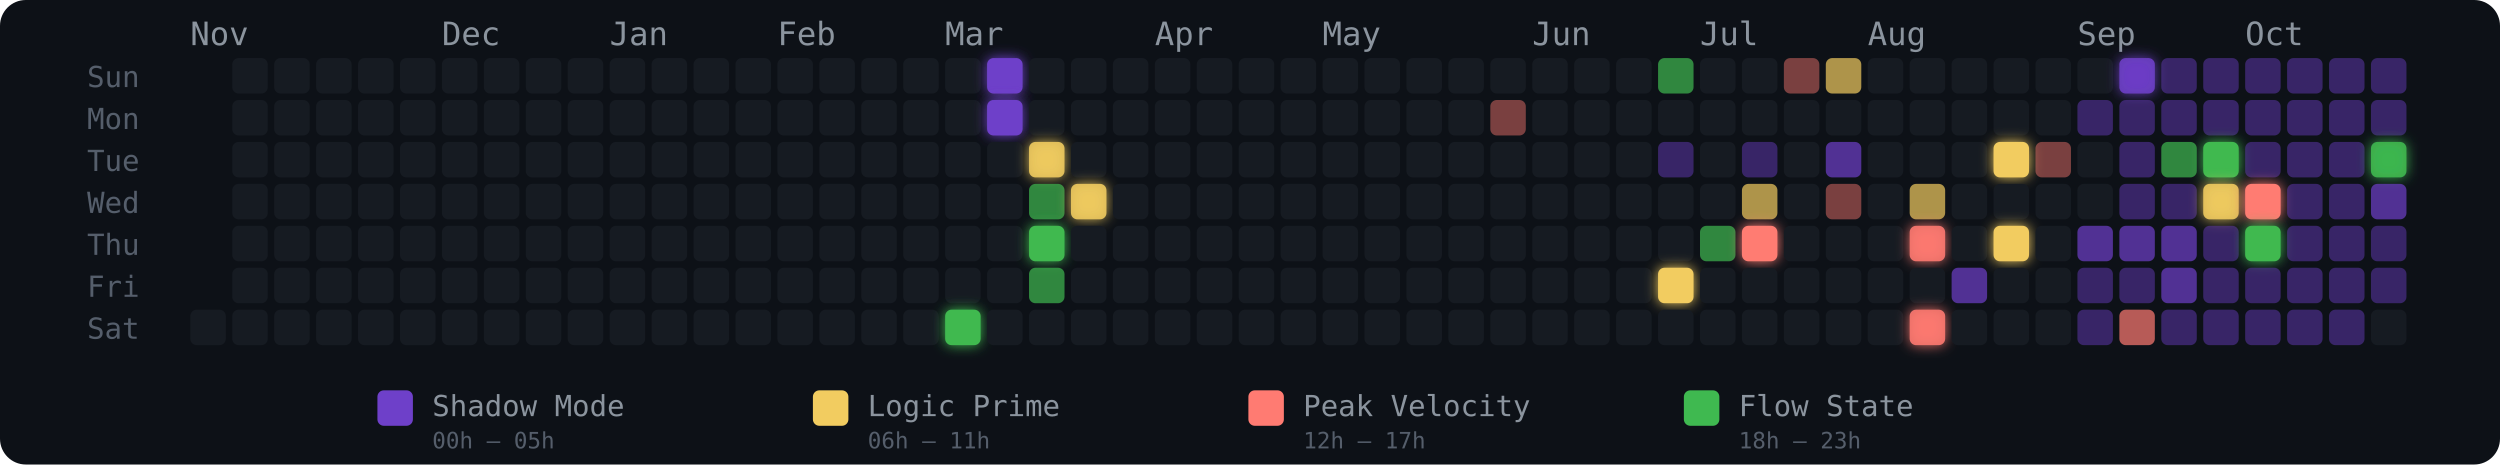
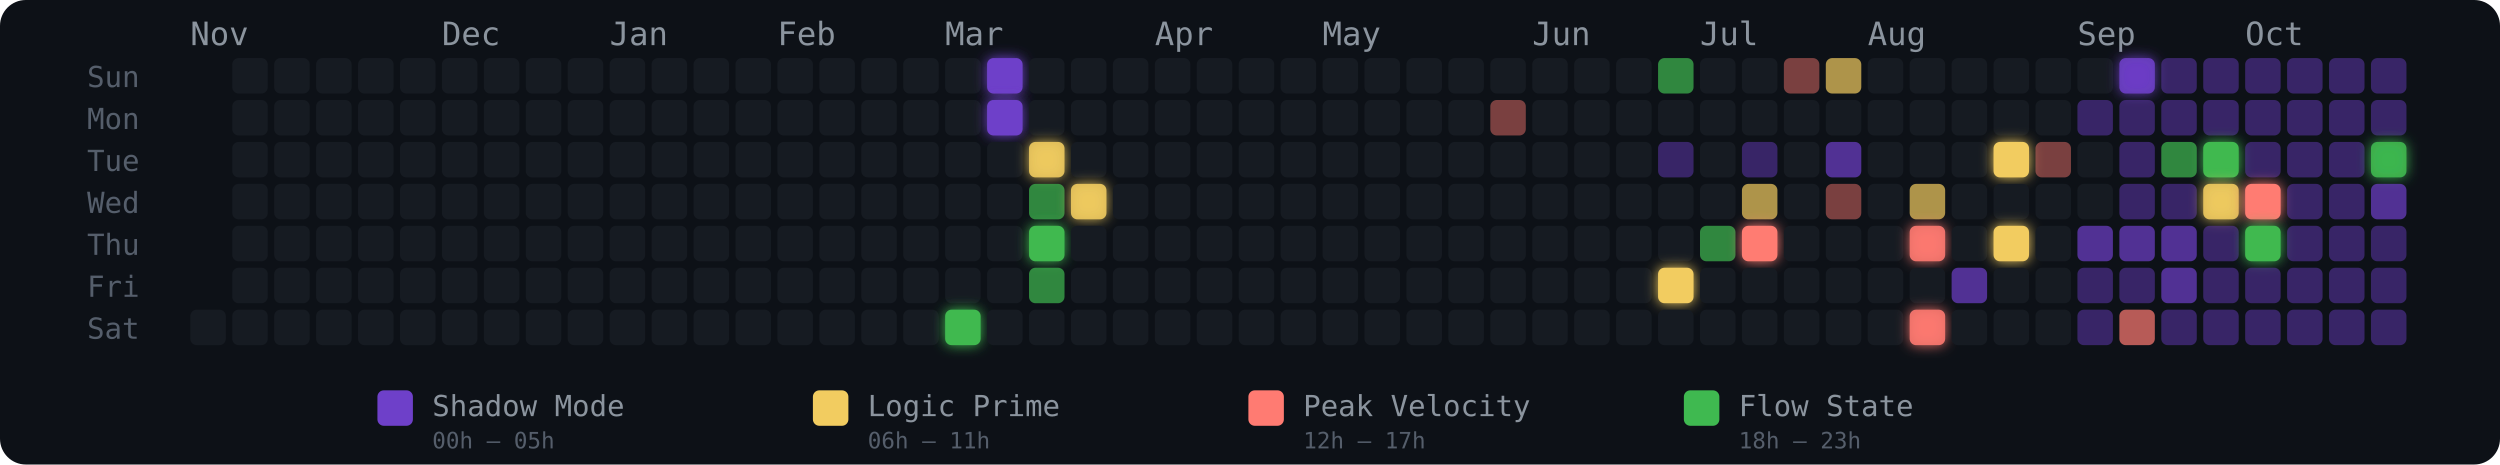
<svg xmlns="http://www.w3.org/2000/svg" width="775" height="144" viewBox="0 0 775 144" role="img" aria-label="Energy Rhythm Contribution Graph for hugotakeda">
  <defs>
    <filter id="glow-18-6" x="-50%" y="-50%" width="200%" height="200%">
      <feGaussianBlur stdDeviation="2" result="blur" />
      <feMerge>
        <feMergeNode in="blur" />
        <feMergeNode in="SourceGraphic" />
      </feMerge>
    </filter>
    <filter id="glow-19-0" x="-50%" y="-50%" width="200%" height="200%">
      <feGaussianBlur stdDeviation="2" result="blur" />
      <feMerge>
        <feMergeNode in="blur" />
        <feMergeNode in="SourceGraphic" />
      </feMerge>
    </filter>
    <filter id="glow-19-1" x="-50%" y="-50%" width="200%" height="200%">
      <feGaussianBlur stdDeviation="2" result="blur" />
      <feMerge>
        <feMergeNode in="blur" />
        <feMergeNode in="SourceGraphic" />
      </feMerge>
    </filter>
    <filter id="glow-20-2" x="-50%" y="-50%" width="200%" height="200%">
      <feGaussianBlur stdDeviation="2" result="blur" />
      <feMerge>
        <feMergeNode in="blur" />
        <feMergeNode in="SourceGraphic" />
      </feMerge>
    </filter>
    <filter id="glow-20-4" x="-50%" y="-50%" width="200%" height="200%">
      <feGaussianBlur stdDeviation="2" result="blur" />
      <feMerge>
        <feMergeNode in="blur" />
        <feMergeNode in="SourceGraphic" />
      </feMerge>
    </filter>
    <filter id="glow-21-3" x="-50%" y="-50%" width="200%" height="200%">
      <feGaussianBlur stdDeviation="2" result="blur" />
      <feMerge>
        <feMergeNode in="blur" />
        <feMergeNode in="SourceGraphic" />
      </feMerge>
    </filter>
    <filter id="glow-35-5" x="-50%" y="-50%" width="200%" height="200%">
      <feGaussianBlur stdDeviation="2" result="blur" />
      <feMerge>
        <feMergeNode in="blur" />
        <feMergeNode in="SourceGraphic" />
      </feMerge>
    </filter>
    <filter id="glow-37-4" x="-50%" y="-50%" width="200%" height="200%">
      <feGaussianBlur stdDeviation="2" result="blur" />
      <feMerge>
        <feMergeNode in="blur" />
        <feMergeNode in="SourceGraphic" />
      </feMerge>
    </filter>
    <filter id="glow-41-4" x="-50%" y="-50%" width="200%" height="200%">
      <feGaussianBlur stdDeviation="2" result="blur" />
      <feMerge>
        <feMergeNode in="blur" />
        <feMergeNode in="SourceGraphic" />
      </feMerge>
    </filter>
    <filter id="glow-41-6" x="-50%" y="-50%" width="200%" height="200%">
      <feGaussianBlur stdDeviation="2" result="blur" />
      <feMerge>
        <feMergeNode in="blur" />
        <feMergeNode in="SourceGraphic" />
      </feMerge>
    </filter>
    <filter id="glow-43-2" x="-50%" y="-50%" width="200%" height="200%">
      <feGaussianBlur stdDeviation="2" result="blur" />
      <feMerge>
        <feMergeNode in="blur" />
        <feMergeNode in="SourceGraphic" />
      </feMerge>
    </filter>
    <filter id="glow-43-4" x="-50%" y="-50%" width="200%" height="200%">
      <feGaussianBlur stdDeviation="2" result="blur" />
      <feMerge>
        <feMergeNode in="blur" />
        <feMergeNode in="SourceGraphic" />
      </feMerge>
    </filter>
    <filter id="glow-46-0" x="-50%" y="-50%" width="200%" height="200%">
      <feGaussianBlur stdDeviation="2" result="blur" />
      <feMerge>
        <feMergeNode in="blur" />
        <feMergeNode in="SourceGraphic" />
      </feMerge>
    </filter>
    <filter id="glow-48-2" x="-50%" y="-50%" width="200%" height="200%">
      <feGaussianBlur stdDeviation="2" result="blur" />
      <feMerge>
        <feMergeNode in="blur" />
        <feMergeNode in="SourceGraphic" />
      </feMerge>
    </filter>
    <filter id="glow-48-3" x="-50%" y="-50%" width="200%" height="200%">
      <feGaussianBlur stdDeviation="2" result="blur" />
      <feMerge>
        <feMergeNode in="blur" />
        <feMergeNode in="SourceGraphic" />
      </feMerge>
    </filter>
    <filter id="glow-49-3" x="-50%" y="-50%" width="200%" height="200%">
      <feGaussianBlur stdDeviation="2" result="blur" />
      <feMerge>
        <feMergeNode in="blur" />
        <feMergeNode in="SourceGraphic" />
      </feMerge>
    </filter>
    <filter id="glow-49-4" x="-50%" y="-50%" width="200%" height="200%">
      <feGaussianBlur stdDeviation="2" result="blur" />
      <feMerge>
        <feMergeNode in="blur" />
        <feMergeNode in="SourceGraphic" />
      </feMerge>
    </filter>
    <filter id="glow-52-2" x="-50%" y="-50%" width="200%" height="200%">
      <feGaussianBlur stdDeviation="2" result="blur" />
      <feMerge>
        <feMergeNode in="blur" />
        <feMergeNode in="SourceGraphic" />
      </feMerge>
    </filter>
  </defs>
  <style>
    @keyframes pulse { 0%,100%{opacity:.85} 50%{opacity:1} }
    .glow-cell { animation: pulse 2.5s ease-in-out infinite; }
  </style>
  <rect width="775" height="144" rx="8" fill="#0d1117" />
  <text x="27" y="27" fill="#555e6b" font-size="9" font-family="monospace">Sun</text>
  <text x="27" y="40" fill="#555e6b" font-size="9" font-family="monospace">Mon</text>
  <text x="27" y="53" fill="#555e6b" font-size="9" font-family="monospace">Tue</text>
  <text x="27" y="66" fill="#555e6b" font-size="9" font-family="monospace">Wed</text>
  <text x="27" y="79" fill="#555e6b" font-size="9" font-family="monospace">Thu</text>
  <text x="27" y="92" fill="#555e6b" font-size="9" font-family="monospace">Fri</text>
  <text x="27" y="105" fill="#555e6b" font-size="9" font-family="monospace">Sat</text>
  <text x="59" y="14" fill="#8b949e" font-size="10" font-family="monospace">Nov</text>
  <text x="137" y="14" fill="#8b949e" font-size="10" font-family="monospace">Dec</text>
  <text x="189" y="14" fill="#8b949e" font-size="10" font-family="monospace">Jan</text>
  <text x="241" y="14" fill="#8b949e" font-size="10" font-family="monospace">Feb</text>
  <text x="293" y="14" fill="#8b949e" font-size="10" font-family="monospace">Mar</text>
  <text x="358" y="14" fill="#8b949e" font-size="10" font-family="monospace">Apr</text>
  <text x="410" y="14" fill="#8b949e" font-size="10" font-family="monospace">May</text>
  <text x="475" y="14" fill="#8b949e" font-size="10" font-family="monospace">Jun</text>
  <text x="527" y="14" fill="#8b949e" font-size="10" font-family="monospace">Jul</text>
  <text x="579" y="14" fill="#8b949e" font-size="10" font-family="monospace">Aug</text>
  <text x="644" y="14" fill="#8b949e" font-size="10" font-family="monospace">Sep</text>
  <text x="696" y="14" fill="#8b949e" font-size="10" font-family="monospace">Oct</text>
  <rect x="59" y="96" width="11" height="11" rx="2" ry="2" fill="#161b22" fill-opacity="1">
      </rect>
  <rect x="72" y="18" width="11" height="11" rx="2" ry="2" fill="#161b22" fill-opacity="1">
      </rect>
  <rect x="72" y="31" width="11" height="11" rx="2" ry="2" fill="#161b22" fill-opacity="1">
      </rect>
  <rect x="72" y="44" width="11" height="11" rx="2" ry="2" fill="#161b22" fill-opacity="1">
      </rect>
  <rect x="72" y="57" width="11" height="11" rx="2" ry="2" fill="#161b22" fill-opacity="1">
      </rect>
  <rect x="72" y="70" width="11" height="11" rx="2" ry="2" fill="#161b22" fill-opacity="1">
      </rect>
  <rect x="72" y="83" width="11" height="11" rx="2" ry="2" fill="#161b22" fill-opacity="1">
      </rect>
  <rect x="72" y="96" width="11" height="11" rx="2" ry="2" fill="#161b22" fill-opacity="1">
      </rect>
  <rect x="85" y="18" width="11" height="11" rx="2" ry="2" fill="#161b22" fill-opacity="1">
      </rect>
  <rect x="85" y="31" width="11" height="11" rx="2" ry="2" fill="#161b22" fill-opacity="1">
      </rect>
  <rect x="85" y="44" width="11" height="11" rx="2" ry="2" fill="#161b22" fill-opacity="1">
      </rect>
  <rect x="85" y="57" width="11" height="11" rx="2" ry="2" fill="#161b22" fill-opacity="1">
      </rect>
  <rect x="85" y="70" width="11" height="11" rx="2" ry="2" fill="#161b22" fill-opacity="1">
      </rect>
  <rect x="85" y="83" width="11" height="11" rx="2" ry="2" fill="#161b22" fill-opacity="1">
      </rect>
  <rect x="85" y="96" width="11" height="11" rx="2" ry="2" fill="#161b22" fill-opacity="1">
      </rect>
  <rect x="98" y="18" width="11" height="11" rx="2" ry="2" fill="#161b22" fill-opacity="1">
      </rect>
  <rect x="98" y="31" width="11" height="11" rx="2" ry="2" fill="#161b22" fill-opacity="1">
      </rect>
  <rect x="98" y="44" width="11" height="11" rx="2" ry="2" fill="#161b22" fill-opacity="1">
      </rect>
  <rect x="98" y="57" width="11" height="11" rx="2" ry="2" fill="#161b22" fill-opacity="1">
      </rect>
  <rect x="98" y="70" width="11" height="11" rx="2" ry="2" fill="#161b22" fill-opacity="1">
      </rect>
  <rect x="98" y="83" width="11" height="11" rx="2" ry="2" fill="#161b22" fill-opacity="1">
      </rect>
  <rect x="98" y="96" width="11" height="11" rx="2" ry="2" fill="#161b22" fill-opacity="1">
      </rect>
  <rect x="111" y="18" width="11" height="11" rx="2" ry="2" fill="#161b22" fill-opacity="1">
      </rect>
  <rect x="111" y="31" width="11" height="11" rx="2" ry="2" fill="#161b22" fill-opacity="1">
      </rect>
  <rect x="111" y="44" width="11" height="11" rx="2" ry="2" fill="#161b22" fill-opacity="1">
      </rect>
  <rect x="111" y="57" width="11" height="11" rx="2" ry="2" fill="#161b22" fill-opacity="1">
      </rect>
  <rect x="111" y="70" width="11" height="11" rx="2" ry="2" fill="#161b22" fill-opacity="1">
      </rect>
  <rect x="111" y="83" width="11" height="11" rx="2" ry="2" fill="#161b22" fill-opacity="1">
      </rect>
  <rect x="111" y="96" width="11" height="11" rx="2" ry="2" fill="#161b22" fill-opacity="1">
      </rect>
  <rect x="124" y="18" width="11" height="11" rx="2" ry="2" fill="#161b22" fill-opacity="1">
      </rect>
  <rect x="124" y="31" width="11" height="11" rx="2" ry="2" fill="#161b22" fill-opacity="1">
      </rect>
  <rect x="124" y="44" width="11" height="11" rx="2" ry="2" fill="#161b22" fill-opacity="1">
      </rect>
  <rect x="124" y="57" width="11" height="11" rx="2" ry="2" fill="#161b22" fill-opacity="1">
      </rect>
  <rect x="124" y="70" width="11" height="11" rx="2" ry="2" fill="#161b22" fill-opacity="1">
      </rect>
  <rect x="124" y="83" width="11" height="11" rx="2" ry="2" fill="#161b22" fill-opacity="1">
      </rect>
  <rect x="124" y="96" width="11" height="11" rx="2" ry="2" fill="#161b22" fill-opacity="1">
      </rect>
  <rect x="137" y="18" width="11" height="11" rx="2" ry="2" fill="#161b22" fill-opacity="1">
      </rect>
  <rect x="137" y="31" width="11" height="11" rx="2" ry="2" fill="#161b22" fill-opacity="1">
      </rect>
  <rect x="137" y="44" width="11" height="11" rx="2" ry="2" fill="#161b22" fill-opacity="1">
      </rect>
  <rect x="137" y="57" width="11" height="11" rx="2" ry="2" fill="#161b22" fill-opacity="1">
      </rect>
  <rect x="137" y="70" width="11" height="11" rx="2" ry="2" fill="#161b22" fill-opacity="1">
      </rect>
  <rect x="137" y="83" width="11" height="11" rx="2" ry="2" fill="#161b22" fill-opacity="1">
      </rect>
  <rect x="137" y="96" width="11" height="11" rx="2" ry="2" fill="#161b22" fill-opacity="1">
      </rect>
  <rect x="150" y="18" width="11" height="11" rx="2" ry="2" fill="#161b22" fill-opacity="1">
      </rect>
  <rect x="150" y="31" width="11" height="11" rx="2" ry="2" fill="#161b22" fill-opacity="1">
      </rect>
  <rect x="150" y="44" width="11" height="11" rx="2" ry="2" fill="#161b22" fill-opacity="1">
      </rect>
  <rect x="150" y="57" width="11" height="11" rx="2" ry="2" fill="#161b22" fill-opacity="1">
      </rect>
  <rect x="150" y="70" width="11" height="11" rx="2" ry="2" fill="#161b22" fill-opacity="1">
      </rect>
  <rect x="150" y="83" width="11" height="11" rx="2" ry="2" fill="#161b22" fill-opacity="1">
      </rect>
  <rect x="150" y="96" width="11" height="11" rx="2" ry="2" fill="#161b22" fill-opacity="1">
      </rect>
  <rect x="163" y="18" width="11" height="11" rx="2" ry="2" fill="#161b22" fill-opacity="1">
      </rect>
  <rect x="163" y="31" width="11" height="11" rx="2" ry="2" fill="#161b22" fill-opacity="1">
      </rect>
  <rect x="163" y="44" width="11" height="11" rx="2" ry="2" fill="#161b22" fill-opacity="1">
      </rect>
  <rect x="163" y="57" width="11" height="11" rx="2" ry="2" fill="#161b22" fill-opacity="1">
      </rect>
  <rect x="163" y="70" width="11" height="11" rx="2" ry="2" fill="#161b22" fill-opacity="1">
      </rect>
  <rect x="163" y="83" width="11" height="11" rx="2" ry="2" fill="#161b22" fill-opacity="1">
      </rect>
  <rect x="163" y="96" width="11" height="11" rx="2" ry="2" fill="#161b22" fill-opacity="1">
      </rect>
  <rect x="176" y="18" width="11" height="11" rx="2" ry="2" fill="#161b22" fill-opacity="1">
      </rect>
  <rect x="176" y="31" width="11" height="11" rx="2" ry="2" fill="#161b22" fill-opacity="1">
      </rect>
  <rect x="176" y="44" width="11" height="11" rx="2" ry="2" fill="#161b22" fill-opacity="1">
      </rect>
  <rect x="176" y="57" width="11" height="11" rx="2" ry="2" fill="#161b22" fill-opacity="1">
      </rect>
  <rect x="176" y="70" width="11" height="11" rx="2" ry="2" fill="#161b22" fill-opacity="1">
      </rect>
  <rect x="176" y="83" width="11" height="11" rx="2" ry="2" fill="#161b22" fill-opacity="1">
      </rect>
  <rect x="176" y="96" width="11" height="11" rx="2" ry="2" fill="#161b22" fill-opacity="1">
      </rect>
  <rect x="189" y="18" width="11" height="11" rx="2" ry="2" fill="#161b22" fill-opacity="1">
      </rect>
  <rect x="189" y="31" width="11" height="11" rx="2" ry="2" fill="#161b22" fill-opacity="1">
      </rect>
  <rect x="189" y="44" width="11" height="11" rx="2" ry="2" fill="#161b22" fill-opacity="1">
      </rect>
  <rect x="189" y="57" width="11" height="11" rx="2" ry="2" fill="#161b22" fill-opacity="1">
      </rect>
  <rect x="189" y="70" width="11" height="11" rx="2" ry="2" fill="#161b22" fill-opacity="1">
      </rect>
  <rect x="189" y="83" width="11" height="11" rx="2" ry="2" fill="#161b22" fill-opacity="1">
      </rect>
  <rect x="189" y="96" width="11" height="11" rx="2" ry="2" fill="#161b22" fill-opacity="1">
      </rect>
  <rect x="202" y="18" width="11" height="11" rx="2" ry="2" fill="#161b22" fill-opacity="1">
      </rect>
  <rect x="202" y="31" width="11" height="11" rx="2" ry="2" fill="#161b22" fill-opacity="1">
      </rect>
  <rect x="202" y="44" width="11" height="11" rx="2" ry="2" fill="#161b22" fill-opacity="1">
      </rect>
  <rect x="202" y="57" width="11" height="11" rx="2" ry="2" fill="#161b22" fill-opacity="1">
      </rect>
  <rect x="202" y="70" width="11" height="11" rx="2" ry="2" fill="#161b22" fill-opacity="1">
      </rect>
  <rect x="202" y="83" width="11" height="11" rx="2" ry="2" fill="#161b22" fill-opacity="1">
      </rect>
  <rect x="202" y="96" width="11" height="11" rx="2" ry="2" fill="#161b22" fill-opacity="1">
      </rect>
  <rect x="215" y="18" width="11" height="11" rx="2" ry="2" fill="#161b22" fill-opacity="1">
      </rect>
  <rect x="215" y="31" width="11" height="11" rx="2" ry="2" fill="#161b22" fill-opacity="1">
      </rect>
  <rect x="215" y="44" width="11" height="11" rx="2" ry="2" fill="#161b22" fill-opacity="1">
      </rect>
  <rect x="215" y="57" width="11" height="11" rx="2" ry="2" fill="#161b22" fill-opacity="1">
      </rect>
  <rect x="215" y="70" width="11" height="11" rx="2" ry="2" fill="#161b22" fill-opacity="1">
      </rect>
  <rect x="215" y="83" width="11" height="11" rx="2" ry="2" fill="#161b22" fill-opacity="1">
      </rect>
  <rect x="215" y="96" width="11" height="11" rx="2" ry="2" fill="#161b22" fill-opacity="1">
      </rect>
  <rect x="228" y="18" width="11" height="11" rx="2" ry="2" fill="#161b22" fill-opacity="1">
      </rect>
  <rect x="228" y="31" width="11" height="11" rx="2" ry="2" fill="#161b22" fill-opacity="1">
      </rect>
  <rect x="228" y="44" width="11" height="11" rx="2" ry="2" fill="#161b22" fill-opacity="1">
      </rect>
  <rect x="228" y="57" width="11" height="11" rx="2" ry="2" fill="#161b22" fill-opacity="1">
      </rect>
  <rect x="228" y="70" width="11" height="11" rx="2" ry="2" fill="#161b22" fill-opacity="1">
      </rect>
  <rect x="228" y="83" width="11" height="11" rx="2" ry="2" fill="#161b22" fill-opacity="1">
      </rect>
  <rect x="228" y="96" width="11" height="11" rx="2" ry="2" fill="#161b22" fill-opacity="1">
      </rect>
  <rect x="241" y="18" width="11" height="11" rx="2" ry="2" fill="#161b22" fill-opacity="1">
      </rect>
  <rect x="241" y="31" width="11" height="11" rx="2" ry="2" fill="#161b22" fill-opacity="1">
      </rect>
  <rect x="241" y="44" width="11" height="11" rx="2" ry="2" fill="#161b22" fill-opacity="1">
      </rect>
  <rect x="241" y="57" width="11" height="11" rx="2" ry="2" fill="#161b22" fill-opacity="1">
      </rect>
  <rect x="241" y="70" width="11" height="11" rx="2" ry="2" fill="#161b22" fill-opacity="1">
      </rect>
  <rect x="241" y="83" width="11" height="11" rx="2" ry="2" fill="#161b22" fill-opacity="1">
      </rect>
  <rect x="241" y="96" width="11" height="11" rx="2" ry="2" fill="#161b22" fill-opacity="1">
      </rect>
  <rect x="254" y="18" width="11" height="11" rx="2" ry="2" fill="#161b22" fill-opacity="1">
      </rect>
  <rect x="254" y="31" width="11" height="11" rx="2" ry="2" fill="#161b22" fill-opacity="1">
      </rect>
  <rect x="254" y="44" width="11" height="11" rx="2" ry="2" fill="#161b22" fill-opacity="1">
      </rect>
  <rect x="254" y="57" width="11" height="11" rx="2" ry="2" fill="#161b22" fill-opacity="1">
      </rect>
  <rect x="254" y="70" width="11" height="11" rx="2" ry="2" fill="#161b22" fill-opacity="1">
      </rect>
  <rect x="254" y="83" width="11" height="11" rx="2" ry="2" fill="#161b22" fill-opacity="1">
      </rect>
  <rect x="254" y="96" width="11" height="11" rx="2" ry="2" fill="#161b22" fill-opacity="1">
      </rect>
  <rect x="267" y="18" width="11" height="11" rx="2" ry="2" fill="#161b22" fill-opacity="1">
      </rect>
  <rect x="267" y="31" width="11" height="11" rx="2" ry="2" fill="#161b22" fill-opacity="1">
      </rect>
  <rect x="267" y="44" width="11" height="11" rx="2" ry="2" fill="#161b22" fill-opacity="1">
      </rect>
  <rect x="267" y="57" width="11" height="11" rx="2" ry="2" fill="#161b22" fill-opacity="1">
      </rect>
  <rect x="267" y="70" width="11" height="11" rx="2" ry="2" fill="#161b22" fill-opacity="1">
      </rect>
  <rect x="267" y="83" width="11" height="11" rx="2" ry="2" fill="#161b22" fill-opacity="1">
      </rect>
  <rect x="267" y="96" width="11" height="11" rx="2" ry="2" fill="#161b22" fill-opacity="1">
      </rect>
  <rect x="280" y="18" width="11" height="11" rx="2" ry="2" fill="#161b22" fill-opacity="1">
      </rect>
  <rect x="280" y="31" width="11" height="11" rx="2" ry="2" fill="#161b22" fill-opacity="1">
      </rect>
  <rect x="280" y="44" width="11" height="11" rx="2" ry="2" fill="#161b22" fill-opacity="1">
      </rect>
  <rect x="280" y="57" width="11" height="11" rx="2" ry="2" fill="#161b22" fill-opacity="1">
      </rect>
  <rect x="280" y="70" width="11" height="11" rx="2" ry="2" fill="#161b22" fill-opacity="1">
      </rect>
  <rect x="280" y="83" width="11" height="11" rx="2" ry="2" fill="#161b22" fill-opacity="1">
      </rect>
  <rect x="280" y="96" width="11" height="11" rx="2" ry="2" fill="#161b22" fill-opacity="1">
      </rect>
  <rect x="293" y="18" width="11" height="11" rx="2" ry="2" fill="#161b22" fill-opacity="1">
      </rect>
  <rect x="293" y="31" width="11" height="11" rx="2" ry="2" fill="#161b22" fill-opacity="1">
      </rect>
  <rect x="293" y="44" width="11" height="11" rx="2" ry="2" fill="#161b22" fill-opacity="1">
      </rect>
  <rect x="293" y="57" width="11" height="11" rx="2" ry="2" fill="#161b22" fill-opacity="1">
      </rect>
  <rect x="293" y="70" width="11" height="11" rx="2" ry="2" fill="#161b22" fill-opacity="1">
      </rect>
  <rect x="293" y="83" width="11" height="11" rx="2" ry="2" fill="#161b22" fill-opacity="1">
      </rect>
  <rect x="293" y="96" width="11" height="11" rx="2" ry="2" fill="#3fb950" fill-opacity="1" filter="url(#glow-18-6)">
      </rect>
  <rect x="306" y="18" width="11" height="11" rx="2" ry="2" fill="#6e40c9" fill-opacity="1" filter="url(#glow-19-0)">
      </rect>
  <rect x="306" y="31" width="11" height="11" rx="2" ry="2" fill="#6e40c9" fill-opacity="1" filter="url(#glow-19-1)">
      </rect>
  <rect x="306" y="44" width="11" height="11" rx="2" ry="2" fill="#161b22" fill-opacity="1">
      </rect>
  <rect x="306" y="57" width="11" height="11" rx="2" ry="2" fill="#161b22" fill-opacity="1">
      </rect>
  <rect x="306" y="70" width="11" height="11" rx="2" ry="2" fill="#161b22" fill-opacity="1">
      </rect>
  <rect x="306" y="83" width="11" height="11" rx="2" ry="2" fill="#161b22" fill-opacity="1">
      </rect>
  <rect x="306" y="96" width="11" height="11" rx="2" ry="2" fill="#161b22" fill-opacity="1">
      </rect>
  <rect x="319" y="18" width="11" height="11" rx="2" ry="2" fill="#161b22" fill-opacity="1">
      </rect>
  <rect x="319" y="31" width="11" height="11" rx="2" ry="2" fill="#161b22" fill-opacity="1">
      </rect>
  <rect x="319" y="44" width="11" height="11" rx="2" ry="2" fill="#f2cc60" fill-opacity="0.88" filter="url(#glow-20-2)">
      </rect>
  <rect x="319" y="57" width="11" height="11" rx="2" ry="2" fill="#3fb950" fill-opacity="0.7">
      </rect>
  <rect x="319" y="70" width="11" height="11" rx="2" ry="2" fill="#3fb950" fill-opacity="1" filter="url(#glow-20-4)">
      </rect>
  <rect x="319" y="83" width="11" height="11" rx="2" ry="2" fill="#3fb950" fill-opacity="0.7">
      </rect>
  <rect x="319" y="96" width="11" height="11" rx="2" ry="2" fill="#161b22" fill-opacity="1">
      </rect>
  <rect x="332" y="18" width="11" height="11" rx="2" ry="2" fill="#161b22" fill-opacity="1">
      </rect>
  <rect x="332" y="31" width="11" height="11" rx="2" ry="2" fill="#161b22" fill-opacity="1">
      </rect>
  <rect x="332" y="44" width="11" height="11" rx="2" ry="2" fill="#161b22" fill-opacity="1">
      </rect>
  <rect x="332" y="57" width="11" height="11" rx="2" ry="2" fill="#f2cc60" fill-opacity="0.88" filter="url(#glow-21-3)">
      </rect>
  <rect x="332" y="70" width="11" height="11" rx="2" ry="2" fill="#161b22" fill-opacity="1">
      </rect>
  <rect x="332" y="83" width="11" height="11" rx="2" ry="2" fill="#161b22" fill-opacity="1">
      </rect>
  <rect x="332" y="96" width="11" height="11" rx="2" ry="2" fill="#161b22" fill-opacity="1">
      </rect>
  <rect x="345" y="18" width="11" height="11" rx="2" ry="2" fill="#161b22" fill-opacity="1">
      </rect>
  <rect x="345" y="31" width="11" height="11" rx="2" ry="2" fill="#161b22" fill-opacity="1">
      </rect>
  <rect x="345" y="44" width="11" height="11" rx="2" ry="2" fill="#161b22" fill-opacity="1">
      </rect>
  <rect x="345" y="57" width="11" height="11" rx="2" ry="2" fill="#161b22" fill-opacity="1">
      </rect>
  <rect x="345" y="70" width="11" height="11" rx="2" ry="2" fill="#161b22" fill-opacity="1">
      </rect>
  <rect x="345" y="83" width="11" height="11" rx="2" ry="2" fill="#161b22" fill-opacity="1">
      </rect>
  <rect x="345" y="96" width="11" height="11" rx="2" ry="2" fill="#161b22" fill-opacity="1">
      </rect>
  <rect x="358" y="18" width="11" height="11" rx="2" ry="2" fill="#161b22" fill-opacity="1">
      </rect>
  <rect x="358" y="31" width="11" height="11" rx="2" ry="2" fill="#161b22" fill-opacity="1">
      </rect>
  <rect x="358" y="44" width="11" height="11" rx="2" ry="2" fill="#161b22" fill-opacity="1">
      </rect>
  <rect x="358" y="57" width="11" height="11" rx="2" ry="2" fill="#161b22" fill-opacity="1">
      </rect>
  <rect x="358" y="70" width="11" height="11" rx="2" ry="2" fill="#161b22" fill-opacity="1">
      </rect>
  <rect x="358" y="83" width="11" height="11" rx="2" ry="2" fill="#161b22" fill-opacity="1">
      </rect>
  <rect x="358" y="96" width="11" height="11" rx="2" ry="2" fill="#161b22" fill-opacity="1">
      </rect>
  <rect x="371" y="18" width="11" height="11" rx="2" ry="2" fill="#161b22" fill-opacity="1">
      </rect>
  <rect x="371" y="31" width="11" height="11" rx="2" ry="2" fill="#161b22" fill-opacity="1">
      </rect>
  <rect x="371" y="44" width="11" height="11" rx="2" ry="2" fill="#161b22" fill-opacity="1">
      </rect>
  <rect x="371" y="57" width="11" height="11" rx="2" ry="2" fill="#161b22" fill-opacity="1">
      </rect>
  <rect x="371" y="70" width="11" height="11" rx="2" ry="2" fill="#161b22" fill-opacity="1">
      </rect>
  <rect x="371" y="83" width="11" height="11" rx="2" ry="2" fill="#161b22" fill-opacity="1">
      </rect>
  <rect x="371" y="96" width="11" height="11" rx="2" ry="2" fill="#161b22" fill-opacity="1">
      </rect>
  <rect x="384" y="18" width="11" height="11" rx="2" ry="2" fill="#161b22" fill-opacity="1">
      </rect>
  <rect x="384" y="31" width="11" height="11" rx="2" ry="2" fill="#161b22" fill-opacity="1">
      </rect>
  <rect x="384" y="44" width="11" height="11" rx="2" ry="2" fill="#161b22" fill-opacity="1">
      </rect>
  <rect x="384" y="57" width="11" height="11" rx="2" ry="2" fill="#161b22" fill-opacity="1">
      </rect>
  <rect x="384" y="70" width="11" height="11" rx="2" ry="2" fill="#161b22" fill-opacity="1">
      </rect>
  <rect x="384" y="83" width="11" height="11" rx="2" ry="2" fill="#161b22" fill-opacity="1">
      </rect>
  <rect x="384" y="96" width="11" height="11" rx="2" ry="2" fill="#161b22" fill-opacity="1">
      </rect>
  <rect x="397" y="18" width="11" height="11" rx="2" ry="2" fill="#161b22" fill-opacity="1">
      </rect>
  <rect x="397" y="31" width="11" height="11" rx="2" ry="2" fill="#161b22" fill-opacity="1">
      </rect>
  <rect x="397" y="44" width="11" height="11" rx="2" ry="2" fill="#161b22" fill-opacity="1">
      </rect>
  <rect x="397" y="57" width="11" height="11" rx="2" ry="2" fill="#161b22" fill-opacity="1">
      </rect>
  <rect x="397" y="70" width="11" height="11" rx="2" ry="2" fill="#161b22" fill-opacity="1">
      </rect>
  <rect x="397" y="83" width="11" height="11" rx="2" ry="2" fill="#161b22" fill-opacity="1">
      </rect>
  <rect x="397" y="96" width="11" height="11" rx="2" ry="2" fill="#161b22" fill-opacity="1">
      </rect>
  <rect x="410" y="18" width="11" height="11" rx="2" ry="2" fill="#161b22" fill-opacity="1">
      </rect>
  <rect x="410" y="31" width="11" height="11" rx="2" ry="2" fill="#161b22" fill-opacity="1">
      </rect>
  <rect x="410" y="44" width="11" height="11" rx="2" ry="2" fill="#161b22" fill-opacity="1">
      </rect>
  <rect x="410" y="57" width="11" height="11" rx="2" ry="2" fill="#161b22" fill-opacity="1">
      </rect>
  <rect x="410" y="70" width="11" height="11" rx="2" ry="2" fill="#161b22" fill-opacity="1">
      </rect>
  <rect x="410" y="83" width="11" height="11" rx="2" ry="2" fill="#161b22" fill-opacity="1">
      </rect>
  <rect x="410" y="96" width="11" height="11" rx="2" ry="2" fill="#161b22" fill-opacity="1">
      </rect>
  <rect x="423" y="18" width="11" height="11" rx="2" ry="2" fill="#161b22" fill-opacity="1">
      </rect>
  <rect x="423" y="31" width="11" height="11" rx="2" ry="2" fill="#161b22" fill-opacity="1">
      </rect>
  <rect x="423" y="44" width="11" height="11" rx="2" ry="2" fill="#161b22" fill-opacity="1">
      </rect>
  <rect x="423" y="57" width="11" height="11" rx="2" ry="2" fill="#161b22" fill-opacity="1">
      </rect>
  <rect x="423" y="70" width="11" height="11" rx="2" ry="2" fill="#161b22" fill-opacity="1">
      </rect>
  <rect x="423" y="83" width="11" height="11" rx="2" ry="2" fill="#161b22" fill-opacity="1">
      </rect>
  <rect x="423" y="96" width="11" height="11" rx="2" ry="2" fill="#161b22" fill-opacity="1">
      </rect>
  <rect x="436" y="18" width="11" height="11" rx="2" ry="2" fill="#161b22" fill-opacity="1">
      </rect>
  <rect x="436" y="31" width="11" height="11" rx="2" ry="2" fill="#161b22" fill-opacity="1">
      </rect>
  <rect x="436" y="44" width="11" height="11" rx="2" ry="2" fill="#161b22" fill-opacity="1">
      </rect>
  <rect x="436" y="57" width="11" height="11" rx="2" ry="2" fill="#161b22" fill-opacity="1">
      </rect>
  <rect x="436" y="70" width="11" height="11" rx="2" ry="2" fill="#161b22" fill-opacity="1">
      </rect>
  <rect x="436" y="83" width="11" height="11" rx="2" ry="2" fill="#161b22" fill-opacity="1">
      </rect>
  <rect x="436" y="96" width="11" height="11" rx="2" ry="2" fill="#161b22" fill-opacity="1">
      </rect>
  <rect x="449" y="18" width="11" height="11" rx="2" ry="2" fill="#161b22" fill-opacity="1">
      </rect>
  <rect x="449" y="31" width="11" height="11" rx="2" ry="2" fill="#161b22" fill-opacity="1">
      </rect>
  <rect x="449" y="44" width="11" height="11" rx="2" ry="2" fill="#161b22" fill-opacity="1">
      </rect>
  <rect x="449" y="57" width="11" height="11" rx="2" ry="2" fill="#161b22" fill-opacity="1">
      </rect>
  <rect x="449" y="70" width="11" height="11" rx="2" ry="2" fill="#161b22" fill-opacity="1">
      </rect>
  <rect x="449" y="83" width="11" height="11" rx="2" ry="2" fill="#161b22" fill-opacity="1">
      </rect>
  <rect x="449" y="96" width="11" height="11" rx="2" ry="2" fill="#161b22" fill-opacity="1">
      </rect>
  <rect x="462" y="18" width="11" height="11" rx="2" ry="2" fill="#161b22" fill-opacity="1">
      </rect>
  <rect x="462" y="31" width="11" height="11" rx="2" ry="2" fill="#ff7b72" fill-opacity="0.45">
      </rect>
  <rect x="462" y="44" width="11" height="11" rx="2" ry="2" fill="#161b22" fill-opacity="1">
      </rect>
  <rect x="462" y="57" width="11" height="11" rx="2" ry="2" fill="#161b22" fill-opacity="1">
      </rect>
  <rect x="462" y="70" width="11" height="11" rx="2" ry="2" fill="#161b22" fill-opacity="1">
      </rect>
  <rect x="462" y="83" width="11" height="11" rx="2" ry="2" fill="#161b22" fill-opacity="1">
      </rect>
  <rect x="462" y="96" width="11" height="11" rx="2" ry="2" fill="#161b22" fill-opacity="1">
      </rect>
  <rect x="475" y="18" width="11" height="11" rx="2" ry="2" fill="#161b22" fill-opacity="1">
      </rect>
  <rect x="475" y="31" width="11" height="11" rx="2" ry="2" fill="#161b22" fill-opacity="1">
      </rect>
  <rect x="475" y="44" width="11" height="11" rx="2" ry="2" fill="#161b22" fill-opacity="1">
      </rect>
  <rect x="475" y="57" width="11" height="11" rx="2" ry="2" fill="#161b22" fill-opacity="1">
      </rect>
  <rect x="475" y="70" width="11" height="11" rx="2" ry="2" fill="#161b22" fill-opacity="1">
      </rect>
  <rect x="475" y="83" width="11" height="11" rx="2" ry="2" fill="#161b22" fill-opacity="1">
      </rect>
  <rect x="475" y="96" width="11" height="11" rx="2" ry="2" fill="#161b22" fill-opacity="1">
      </rect>
  <rect x="488" y="18" width="11" height="11" rx="2" ry="2" fill="#161b22" fill-opacity="1">
      </rect>
  <rect x="488" y="31" width="11" height="11" rx="2" ry="2" fill="#161b22" fill-opacity="1">
      </rect>
  <rect x="488" y="44" width="11" height="11" rx="2" ry="2" fill="#161b22" fill-opacity="1">
      </rect>
  <rect x="488" y="57" width="11" height="11" rx="2" ry="2" fill="#161b22" fill-opacity="1">
      </rect>
  <rect x="488" y="70" width="11" height="11" rx="2" ry="2" fill="#161b22" fill-opacity="1">
      </rect>
  <rect x="488" y="83" width="11" height="11" rx="2" ry="2" fill="#161b22" fill-opacity="1">
      </rect>
  <rect x="488" y="96" width="11" height="11" rx="2" ry="2" fill="#161b22" fill-opacity="1">
      </rect>
  <rect x="501" y="18" width="11" height="11" rx="2" ry="2" fill="#161b22" fill-opacity="1">
      </rect>
  <rect x="501" y="31" width="11" height="11" rx="2" ry="2" fill="#161b22" fill-opacity="1">
      </rect>
  <rect x="501" y="44" width="11" height="11" rx="2" ry="2" fill="#161b22" fill-opacity="1">
      </rect>
  <rect x="501" y="57" width="11" height="11" rx="2" ry="2" fill="#161b22" fill-opacity="1">
      </rect>
  <rect x="501" y="70" width="11" height="11" rx="2" ry="2" fill="#161b22" fill-opacity="1">
      </rect>
  <rect x="501" y="83" width="11" height="11" rx="2" ry="2" fill="#161b22" fill-opacity="1">
      </rect>
  <rect x="501" y="96" width="11" height="11" rx="2" ry="2" fill="#161b22" fill-opacity="1">
      </rect>
  <rect x="514" y="18" width="11" height="11" rx="2" ry="2" fill="#3fb950" fill-opacity="0.7">
      </rect>
  <rect x="514" y="31" width="11" height="11" rx="2" ry="2" fill="#161b22" fill-opacity="1">
      </rect>
  <rect x="514" y="44" width="11" height="11" rx="2" ry="2" fill="#6e40c9" fill-opacity="0.45">
      </rect>
  <rect x="514" y="57" width="11" height="11" rx="2" ry="2" fill="#161b22" fill-opacity="1">
      </rect>
  <rect x="514" y="70" width="11" height="11" rx="2" ry="2" fill="#161b22" fill-opacity="1">
      </rect>
  <rect x="514" y="83" width="11" height="11" rx="2" ry="2" fill="#f2cc60" fill-opacity="1" filter="url(#glow-35-5)">
      </rect>
  <rect x="514" y="96" width="11" height="11" rx="2" ry="2" fill="#161b22" fill-opacity="1">
      </rect>
  <rect x="527" y="18" width="11" height="11" rx="2" ry="2" fill="#161b22" fill-opacity="1">
      </rect>
  <rect x="527" y="31" width="11" height="11" rx="2" ry="2" fill="#161b22" fill-opacity="1">
      </rect>
  <rect x="527" y="44" width="11" height="11" rx="2" ry="2" fill="#161b22" fill-opacity="1">
      </rect>
  <rect x="527" y="57" width="11" height="11" rx="2" ry="2" fill="#161b22" fill-opacity="1">
      </rect>
  <rect x="527" y="70" width="11" height="11" rx="2" ry="2" fill="#3fb950" fill-opacity="0.7">
      </rect>
  <rect x="527" y="83" width="11" height="11" rx="2" ry="2" fill="#161b22" fill-opacity="1">
      </rect>
  <rect x="527" y="96" width="11" height="11" rx="2" ry="2" fill="#161b22" fill-opacity="1">
      </rect>
  <rect x="540" y="18" width="11" height="11" rx="2" ry="2" fill="#161b22" fill-opacity="1">
      </rect>
  <rect x="540" y="31" width="11" height="11" rx="2" ry="2" fill="#161b22" fill-opacity="1">
      </rect>
  <rect x="540" y="44" width="11" height="11" rx="2" ry="2" fill="#6e40c9" fill-opacity="0.45">
      </rect>
  <rect x="540" y="57" width="11" height="11" rx="2" ry="2" fill="#f2cc60" fill-opacity="0.7">
      </rect>
  <rect x="540" y="70" width="11" height="11" rx="2" ry="2" fill="#ff7b72" fill-opacity="1" filter="url(#glow-37-4)">
      </rect>
  <rect x="540" y="83" width="11" height="11" rx="2" ry="2" fill="#161b22" fill-opacity="1">
      </rect>
  <rect x="540" y="96" width="11" height="11" rx="2" ry="2" fill="#161b22" fill-opacity="1">
      </rect>
  <rect x="553" y="18" width="11" height="11" rx="2" ry="2" fill="#ff7b72" fill-opacity="0.45">
      </rect>
  <rect x="553" y="31" width="11" height="11" rx="2" ry="2" fill="#161b22" fill-opacity="1">
      </rect>
  <rect x="553" y="44" width="11" height="11" rx="2" ry="2" fill="#161b22" fill-opacity="1">
      </rect>
  <rect x="553" y="57" width="11" height="11" rx="2" ry="2" fill="#161b22" fill-opacity="1">
      </rect>
  <rect x="553" y="70" width="11" height="11" rx="2" ry="2" fill="#161b22" fill-opacity="1">
      </rect>
  <rect x="553" y="83" width="11" height="11" rx="2" ry="2" fill="#161b22" fill-opacity="1">
      </rect>
  <rect x="553" y="96" width="11" height="11" rx="2" ry="2" fill="#161b22" fill-opacity="1">
      </rect>
  <rect x="566" y="18" width="11" height="11" rx="2" ry="2" fill="#f2cc60" fill-opacity="0.7">
      </rect>
  <rect x="566" y="31" width="11" height="11" rx="2" ry="2" fill="#161b22" fill-opacity="1">
      </rect>
  <rect x="566" y="44" width="11" height="11" rx="2" ry="2" fill="#6e40c9" fill-opacity="0.7">
      </rect>
  <rect x="566" y="57" width="11" height="11" rx="2" ry="2" fill="#ff7b72" fill-opacity="0.45">
      </rect>
  <rect x="566" y="70" width="11" height="11" rx="2" ry="2" fill="#161b22" fill-opacity="1">
      </rect>
  <rect x="566" y="83" width="11" height="11" rx="2" ry="2" fill="#161b22" fill-opacity="1">
      </rect>
  <rect x="566" y="96" width="11" height="11" rx="2" ry="2" fill="#161b22" fill-opacity="1">
      </rect>
  <rect x="579" y="18" width="11" height="11" rx="2" ry="2" fill="#161b22" fill-opacity="1">
      </rect>
  <rect x="579" y="31" width="11" height="11" rx="2" ry="2" fill="#161b22" fill-opacity="1">
      </rect>
  <rect x="579" y="44" width="11" height="11" rx="2" ry="2" fill="#161b22" fill-opacity="1">
      </rect>
  <rect x="579" y="57" width="11" height="11" rx="2" ry="2" fill="#161b22" fill-opacity="1">
      </rect>
  <rect x="579" y="70" width="11" height="11" rx="2" ry="2" fill="#161b22" fill-opacity="1">
      </rect>
  <rect x="579" y="83" width="11" height="11" rx="2" ry="2" fill="#161b22" fill-opacity="1">
      </rect>
  <rect x="579" y="96" width="11" height="11" rx="2" ry="2" fill="#161b22" fill-opacity="1">
      </rect>
  <rect x="592" y="18" width="11" height="11" rx="2" ry="2" fill="#161b22" fill-opacity="1">
      </rect>
  <rect x="592" y="31" width="11" height="11" rx="2" ry="2" fill="#161b22" fill-opacity="1">
      </rect>
  <rect x="592" y="44" width="11" height="11" rx="2" ry="2" fill="#161b22" fill-opacity="1">
      </rect>
  <rect x="592" y="57" width="11" height="11" rx="2" ry="2" fill="#f2cc60" fill-opacity="0.7">
      </rect>
  <rect x="592" y="70" width="11" height="11" rx="2" ry="2" fill="#ff7b72" fill-opacity="0.88" filter="url(#glow-41-4)">
      </rect>
  <rect x="592" y="83" width="11" height="11" rx="2" ry="2" fill="#161b22" fill-opacity="1">
      </rect>
  <rect x="592" y="96" width="11" height="11" rx="2" ry="2" fill="#ff7b72" fill-opacity="0.88" filter="url(#glow-41-6)">
      </rect>
  <rect x="605" y="18" width="11" height="11" rx="2" ry="2" fill="#161b22" fill-opacity="1">
      </rect>
  <rect x="605" y="31" width="11" height="11" rx="2" ry="2" fill="#161b22" fill-opacity="1">
      </rect>
  <rect x="605" y="44" width="11" height="11" rx="2" ry="2" fill="#161b22" fill-opacity="1">
      </rect>
  <rect x="605" y="57" width="11" height="11" rx="2" ry="2" fill="#161b22" fill-opacity="1">
      </rect>
  <rect x="605" y="70" width="11" height="11" rx="2" ry="2" fill="#161b22" fill-opacity="1">
      </rect>
  <rect x="605" y="83" width="11" height="11" rx="2" ry="2" fill="#6e40c9" fill-opacity="0.7">
      </rect>
  <rect x="605" y="96" width="11" height="11" rx="2" ry="2" fill="#161b22" fill-opacity="1">
      </rect>
  <rect x="618" y="18" width="11" height="11" rx="2" ry="2" fill="#161b22" fill-opacity="1">
      </rect>
  <rect x="618" y="31" width="11" height="11" rx="2" ry="2" fill="#161b22" fill-opacity="1">
      </rect>
  <rect x="618" y="44" width="11" height="11" rx="2" ry="2" fill="#f2cc60" fill-opacity="1" filter="url(#glow-43-2)">
      </rect>
  <rect x="618" y="57" width="11" height="11" rx="2" ry="2" fill="#161b22" fill-opacity="1">
      </rect>
  <rect x="618" y="70" width="11" height="11" rx="2" ry="2" fill="#f2cc60" fill-opacity="1" filter="url(#glow-43-4)">
      </rect>
  <rect x="618" y="83" width="11" height="11" rx="2" ry="2" fill="#161b22" fill-opacity="1">
      </rect>
  <rect x="618" y="96" width="11" height="11" rx="2" ry="2" fill="#161b22" fill-opacity="1">
      </rect>
  <rect x="631" y="18" width="11" height="11" rx="2" ry="2" fill="#161b22" fill-opacity="1">
      </rect>
  <rect x="631" y="31" width="11" height="11" rx="2" ry="2" fill="#161b22" fill-opacity="1">
      </rect>
  <rect x="631" y="44" width="11" height="11" rx="2" ry="2" fill="#ff7b72" fill-opacity="0.45">
      </rect>
  <rect x="631" y="57" width="11" height="11" rx="2" ry="2" fill="#161b22" fill-opacity="1">
      </rect>
  <rect x="631" y="70" width="11" height="11" rx="2" ry="2" fill="#161b22" fill-opacity="1">
      </rect>
  <rect x="631" y="83" width="11" height="11" rx="2" ry="2" fill="#161b22" fill-opacity="1">
      </rect>
  <rect x="631" y="96" width="11" height="11" rx="2" ry="2" fill="#161b22" fill-opacity="1">
      </rect>
  <rect x="644" y="18" width="11" height="11" rx="2" ry="2" fill="#161b22" fill-opacity="1">
      </rect>
  <rect x="644" y="31" width="11" height="11" rx="2" ry="2" fill="#6e40c9" fill-opacity="0.45">
      </rect>
  <rect x="644" y="44" width="11" height="11" rx="2" ry="2" fill="#161b22" fill-opacity="1">
      </rect>
  <rect x="644" y="57" width="11" height="11" rx="2" ry="2" fill="#161b22" fill-opacity="1">
      </rect>
  <rect x="644" y="70" width="11" height="11" rx="2" ry="2" fill="#6e40c9" fill-opacity="0.7">
      </rect>
  <rect x="644" y="83" width="11" height="11" rx="2" ry="2" fill="#6e40c9" fill-opacity="0.45">
      </rect>
  <rect x="644" y="96" width="11" height="11" rx="2" ry="2" fill="#6e40c9" fill-opacity="0.45">
      </rect>
  <rect x="657" y="18" width="11" height="11" rx="2" ry="2" fill="#6e40c9" fill-opacity="0.88" filter="url(#glow-46-0)">
      </rect>
  <rect x="657" y="31" width="11" height="11" rx="2" ry="2" fill="#6e40c9" fill-opacity="0.45">
      </rect>
  <rect x="657" y="44" width="11" height="11" rx="2" ry="2" fill="#6e40c9" fill-opacity="0.45">
      </rect>
  <rect x="657" y="57" width="11" height="11" rx="2" ry="2" fill="#6e40c9" fill-opacity="0.45">
      </rect>
  <rect x="657" y="70" width="11" height="11" rx="2" ry="2" fill="#6e40c9" fill-opacity="0.7">
      </rect>
  <rect x="657" y="83" width="11" height="11" rx="2" ry="2" fill="#6e40c9" fill-opacity="0.45">
      </rect>
  <rect x="657" y="96" width="11" height="11" rx="2" ry="2" fill="#ff7b72" fill-opacity="0.7">
      </rect>
  <rect x="670" y="18" width="11" height="11" rx="2" ry="2" fill="#6e40c9" fill-opacity="0.45">
      </rect>
  <rect x="670" y="31" width="11" height="11" rx="2" ry="2" fill="#6e40c9" fill-opacity="0.45">
      </rect>
  <rect x="670" y="44" width="11" height="11" rx="2" ry="2" fill="#3fb950" fill-opacity="0.7">
      </rect>
  <rect x="670" y="57" width="11" height="11" rx="2" ry="2" fill="#6e40c9" fill-opacity="0.45">
      </rect>
  <rect x="670" y="70" width="11" height="11" rx="2" ry="2" fill="#6e40c9" fill-opacity="0.7">
      </rect>
  <rect x="670" y="83" width="11" height="11" rx="2" ry="2" fill="#6e40c9" fill-opacity="0.7">
      </rect>
  <rect x="670" y="96" width="11" height="11" rx="2" ry="2" fill="#6e40c9" fill-opacity="0.45">
      </rect>
  <rect x="683" y="18" width="11" height="11" rx="2" ry="2" fill="#6e40c9" fill-opacity="0.45">
      </rect>
  <rect x="683" y="31" width="11" height="11" rx="2" ry="2" fill="#6e40c9" fill-opacity="0.45">
      </rect>
  <rect x="683" y="44" width="11" height="11" rx="2" ry="2" fill="#3fb950" fill-opacity="1" filter="url(#glow-48-2)">
      </rect>
  <rect x="683" y="57" width="11" height="11" rx="2" ry="2" fill="#f2cc60" fill-opacity="0.88" filter="url(#glow-48-3)">
      </rect>
  <rect x="683" y="70" width="11" height="11" rx="2" ry="2" fill="#6e40c9" fill-opacity="0.45">
      </rect>
  <rect x="683" y="83" width="11" height="11" rx="2" ry="2" fill="#6e40c9" fill-opacity="0.45">
      </rect>
  <rect x="683" y="96" width="11" height="11" rx="2" ry="2" fill="#6e40c9" fill-opacity="0.45">
      </rect>
  <rect x="696" y="18" width="11" height="11" rx="2" ry="2" fill="#6e40c9" fill-opacity="0.45">
      </rect>
  <rect x="696" y="31" width="11" height="11" rx="2" ry="2" fill="#6e40c9" fill-opacity="0.45">
      </rect>
  <rect x="696" y="44" width="11" height="11" rx="2" ry="2" fill="#6e40c9" fill-opacity="0.45">
      </rect>
  <rect x="696" y="57" width="11" height="11" rx="2" ry="2" fill="#ff7b72" fill-opacity="1" filter="url(#glow-49-3)">
      </rect>
  <rect x="696" y="70" width="11" height="11" rx="2" ry="2" fill="#3fb950" fill-opacity="1" filter="url(#glow-49-4)">
      </rect>
  <rect x="696" y="83" width="11" height="11" rx="2" ry="2" fill="#6e40c9" fill-opacity="0.45">
      </rect>
  <rect x="696" y="96" width="11" height="11" rx="2" ry="2" fill="#6e40c9" fill-opacity="0.45">
      </rect>
  <rect x="709" y="18" width="11" height="11" rx="2" ry="2" fill="#6e40c9" fill-opacity="0.45">
      </rect>
  <rect x="709" y="31" width="11" height="11" rx="2" ry="2" fill="#6e40c9" fill-opacity="0.45">
      </rect>
  <rect x="709" y="44" width="11" height="11" rx="2" ry="2" fill="#6e40c9" fill-opacity="0.45">
      </rect>
  <rect x="709" y="57" width="11" height="11" rx="2" ry="2" fill="#6e40c9" fill-opacity="0.45">
      </rect>
  <rect x="709" y="70" width="11" height="11" rx="2" ry="2" fill="#6e40c9" fill-opacity="0.45">
      </rect>
  <rect x="709" y="83" width="11" height="11" rx="2" ry="2" fill="#6e40c9" fill-opacity="0.45">
      </rect>
  <rect x="709" y="96" width="11" height="11" rx="2" ry="2" fill="#6e40c9" fill-opacity="0.45">
      </rect>
  <rect x="722" y="18" width="11" height="11" rx="2" ry="2" fill="#6e40c9" fill-opacity="0.45">
      </rect>
  <rect x="722" y="31" width="11" height="11" rx="2" ry="2" fill="#6e40c9" fill-opacity="0.45">
      </rect>
  <rect x="722" y="44" width="11" height="11" rx="2" ry="2" fill="#6e40c9" fill-opacity="0.45">
      </rect>
  <rect x="722" y="57" width="11" height="11" rx="2" ry="2" fill="#6e40c9" fill-opacity="0.45">
      </rect>
  <rect x="722" y="70" width="11" height="11" rx="2" ry="2" fill="#6e40c9" fill-opacity="0.45">
      </rect>
  <rect x="722" y="83" width="11" height="11" rx="2" ry="2" fill="#6e40c9" fill-opacity="0.45">
      </rect>
  <rect x="722" y="96" width="11" height="11" rx="2" ry="2" fill="#6e40c9" fill-opacity="0.45">
      </rect>
  <rect x="735" y="18" width="11" height="11" rx="2" ry="2" fill="#6e40c9" fill-opacity="0.45">
      </rect>
  <rect x="735" y="31" width="11" height="11" rx="2" ry="2" fill="#6e40c9" fill-opacity="0.45">
      </rect>
  <rect x="735" y="44" width="11" height="11" rx="2" ry="2" fill="#3fb950" fill-opacity="0.88" filter="url(#glow-52-2)">
      </rect>
  <rect x="735" y="57" width="11" height="11" rx="2" ry="2" fill="#6e40c9" fill-opacity="0.7">
      </rect>
  <rect x="735" y="70" width="11" height="11" rx="2" ry="2" fill="#6e40c9" fill-opacity="0.45">
      </rect>
  <rect x="735" y="83" width="11" height="11" rx="2" ry="2" fill="#6e40c9" fill-opacity="0.45">
      </rect>
-   <rect x="735" y="96" width="11" height="11" rx="2" ry="2" fill="#161b22" fill-opacity="1">
+   <rect x="735" y="96" width="11" height="11" rx="2" ry="2" fill="#6e40c9" fill-opacity="0.45">
      </rect>
  <rect x="117" y="121" width="11" height="11" rx="2" fill="#6e40c9" />
  <text x="134" y="129" fill="#8b949e" font-size="9" font-family="monospace">Shadow Mode</text>
  <text x="134" y="139" fill="#555e6b" font-size="7" font-family="monospace">00h – 05h</text>
  <rect x="252" y="121" width="11" height="11" rx="2" fill="#f2cc60" />
  <text x="269" y="129" fill="#8b949e" font-size="9" font-family="monospace">Logic Prime</text>
  <text x="269" y="139" fill="#555e6b" font-size="7" font-family="monospace">06h – 11h</text>
  <rect x="387" y="121" width="11" height="11" rx="2" fill="#ff7b72" />
  <text x="404" y="129" fill="#8b949e" font-size="9" font-family="monospace">Peak Velocity</text>
  <text x="404" y="139" fill="#555e6b" font-size="7" font-family="monospace">12h – 17h</text>
  <rect x="522" y="121" width="11" height="11" rx="2" fill="#3fb950" />
  <text x="539" y="129" fill="#8b949e" font-size="9" font-family="monospace">Flow State</text>
  <text x="539" y="139" fill="#555e6b" font-size="7" font-family="monospace">18h – 23h</text>
</svg>
